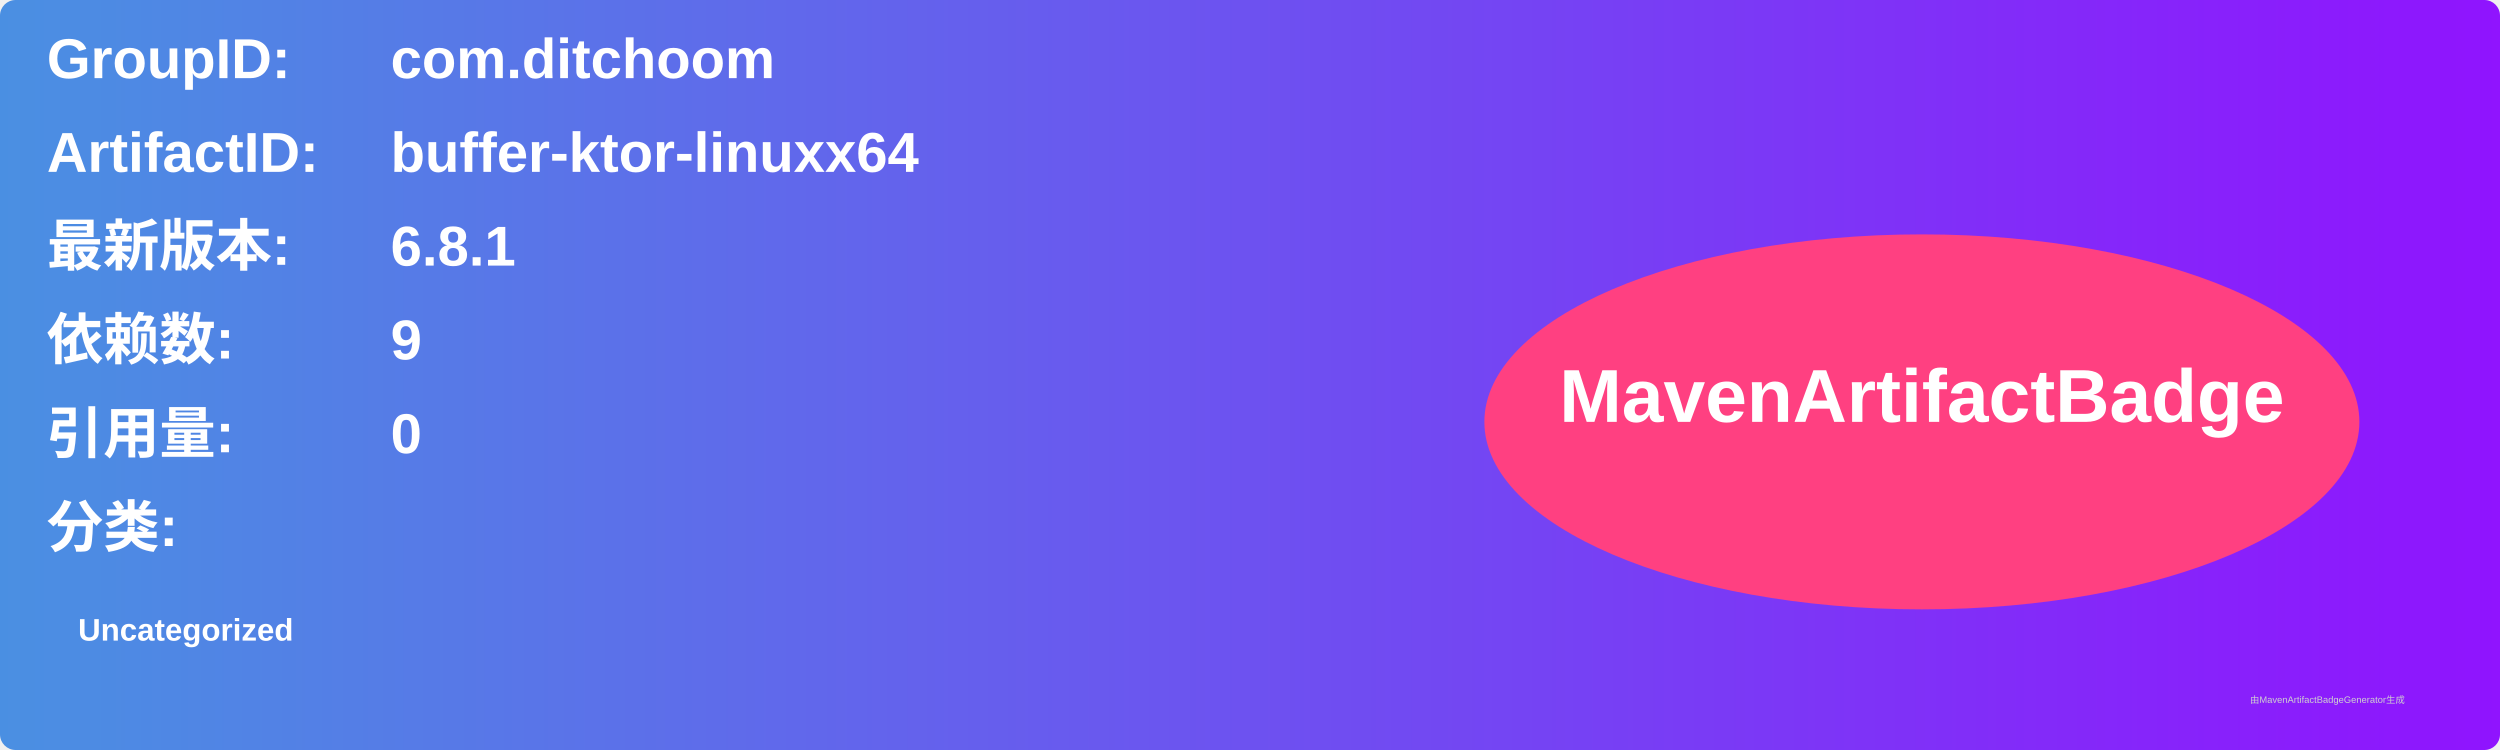
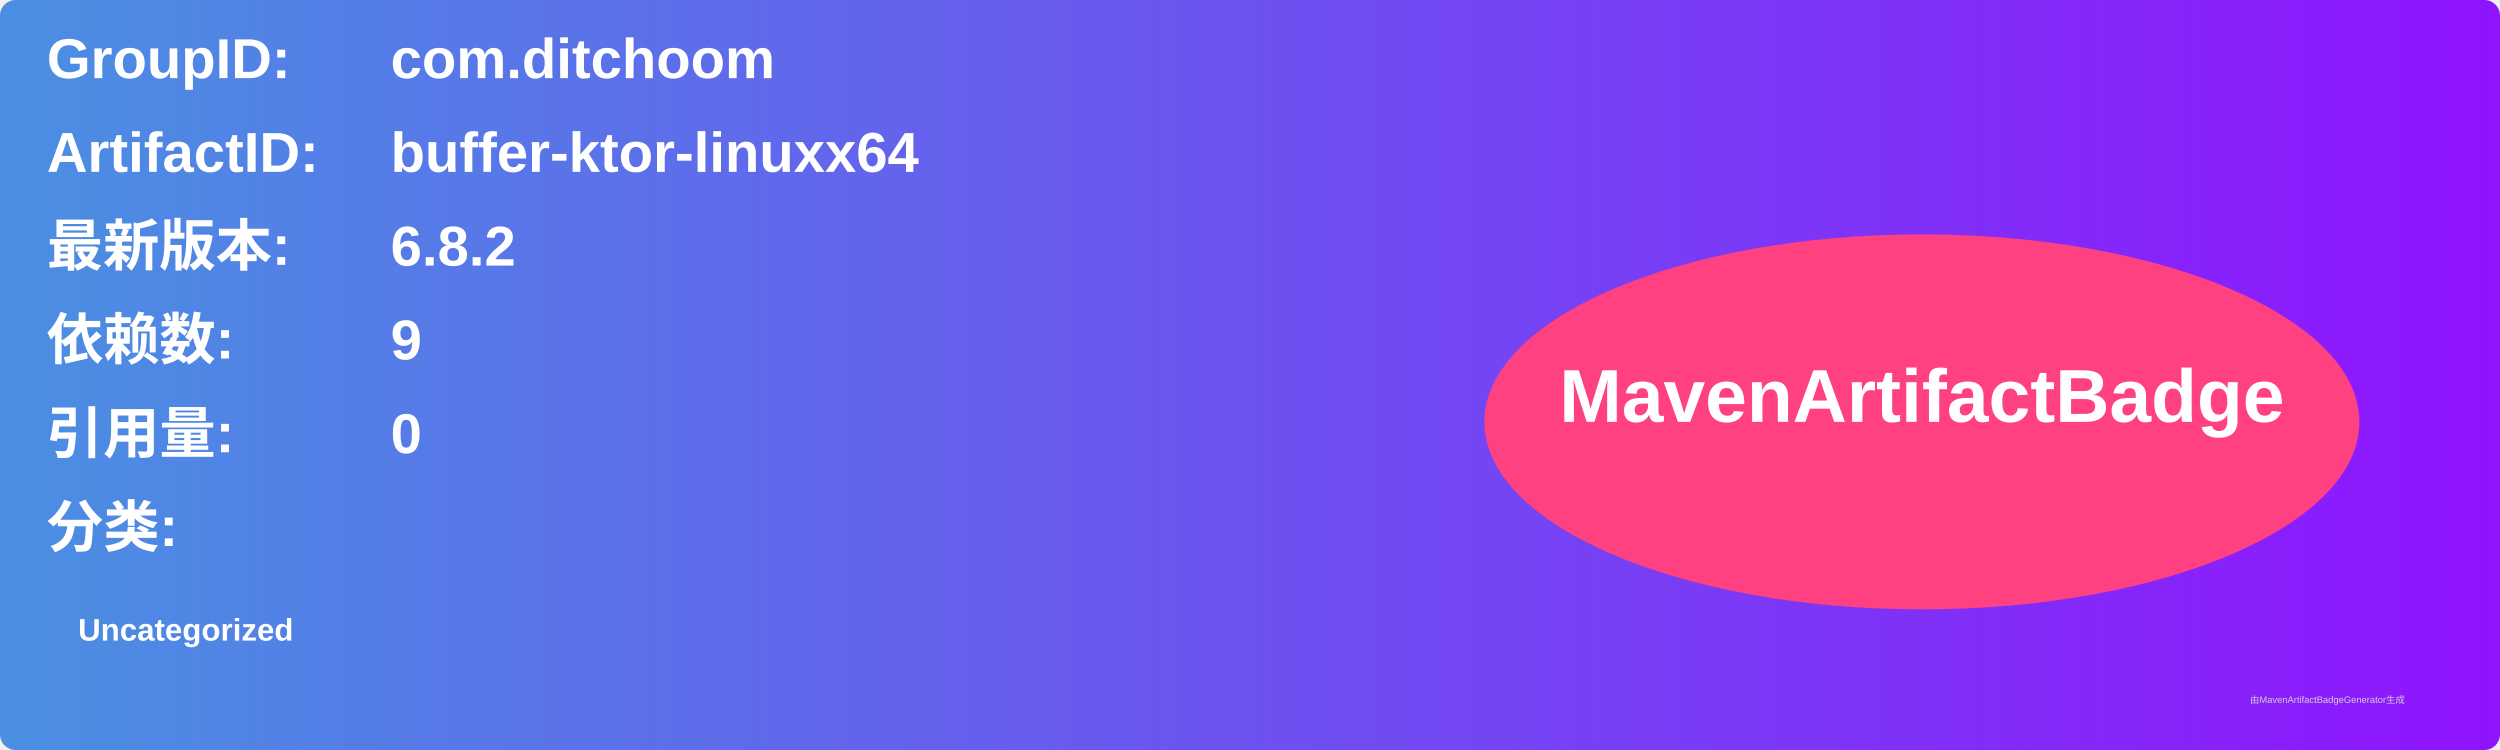
<svg xmlns="http://www.w3.org/2000/svg" width="800" height="240" viewBox="0 0 800 240">
  <linearGradient id="grad" x1="0%" y1="0%" x2="100%" y2="0%">
    <stop offset="0%" stop-color="#4a90e2" />
    <stop offset="100%" stop-color="#9013fe" />
  </linearGradient>
  <rect width="100%" height="100%" rx="5" ry="5" fill="url(#grad)" />
  <g transform="translate(15, 15)">
    <text x="0" y="10" font-family="Arial" font-size="18" fill="white" font-weight="bold" width="260">GroupID:</text>
    <text x="110" y="10" font-family="Arial" font-size="18" fill="white" font-weight="bold" width="460">com.ditchoom</text>
    <text x="0" y="40" font-family="Arial" font-size="18" fill="white" font-weight="bold" width="260">ArtifactID:</text>
    <text x="110" y="40" font-family="Arial" font-size="18" fill="white" font-weight="bold" width="460">buffer-ktor-linuxx64</text>
    <text x="0" y="70" font-family="Arial" font-size="18" fill="white" font-weight="bold">最新版本:</text>
    <text x="110" y="70" font-family="Arial" font-size="18" fill="white" font-weight="bold">
-       <tspan font-weight="bold">6.8.1</tspan>
+       <tspan font-weight="bold">6.8.2</tspan>
    </text>
    <text x="0" y="100" font-family="Arial" font-size="18" fill="white" font-weight="bold">依赖数: </text>
    <text x="110" y="100" font-family="Arial" font-size="18" fill="white">
      <tspan font-weight="bold">9</tspan>
    </text>
    <text x="0" y="130" font-family="Arial" font-size="18" fill="white" font-weight="bold">引用量: </text>
    <text x="110" y="130" font-family="Arial" font-size="18" fill="white">
      <tspan font-weight="bold">0</tspan>
    </text>
    <text x="0" y="160" font-family="Arial" font-size="18" fill="white" font-weight="bold">分类:</text>
    <text x="10" y="190" font-family="Arial" font-size="10" fill="white">
      <tspan font-weight="bold">Uncategorized</tspan>
    </text>
    <ellipse cx="600" cy="120" rx="140" ry="60" fill="#ff4081" />
    <text x="600" y="120" text-anchor="middle" font-family="Arial" font-size="24" fill="white" font-weight="bold">MavenArtifactBadge</text>
  </g>
  <text x="720" y="225" font-family="Arial" font-size="3" fill="#d0d0d0">由MavenArtifactBadgeGenerator生成</text>
</svg>
